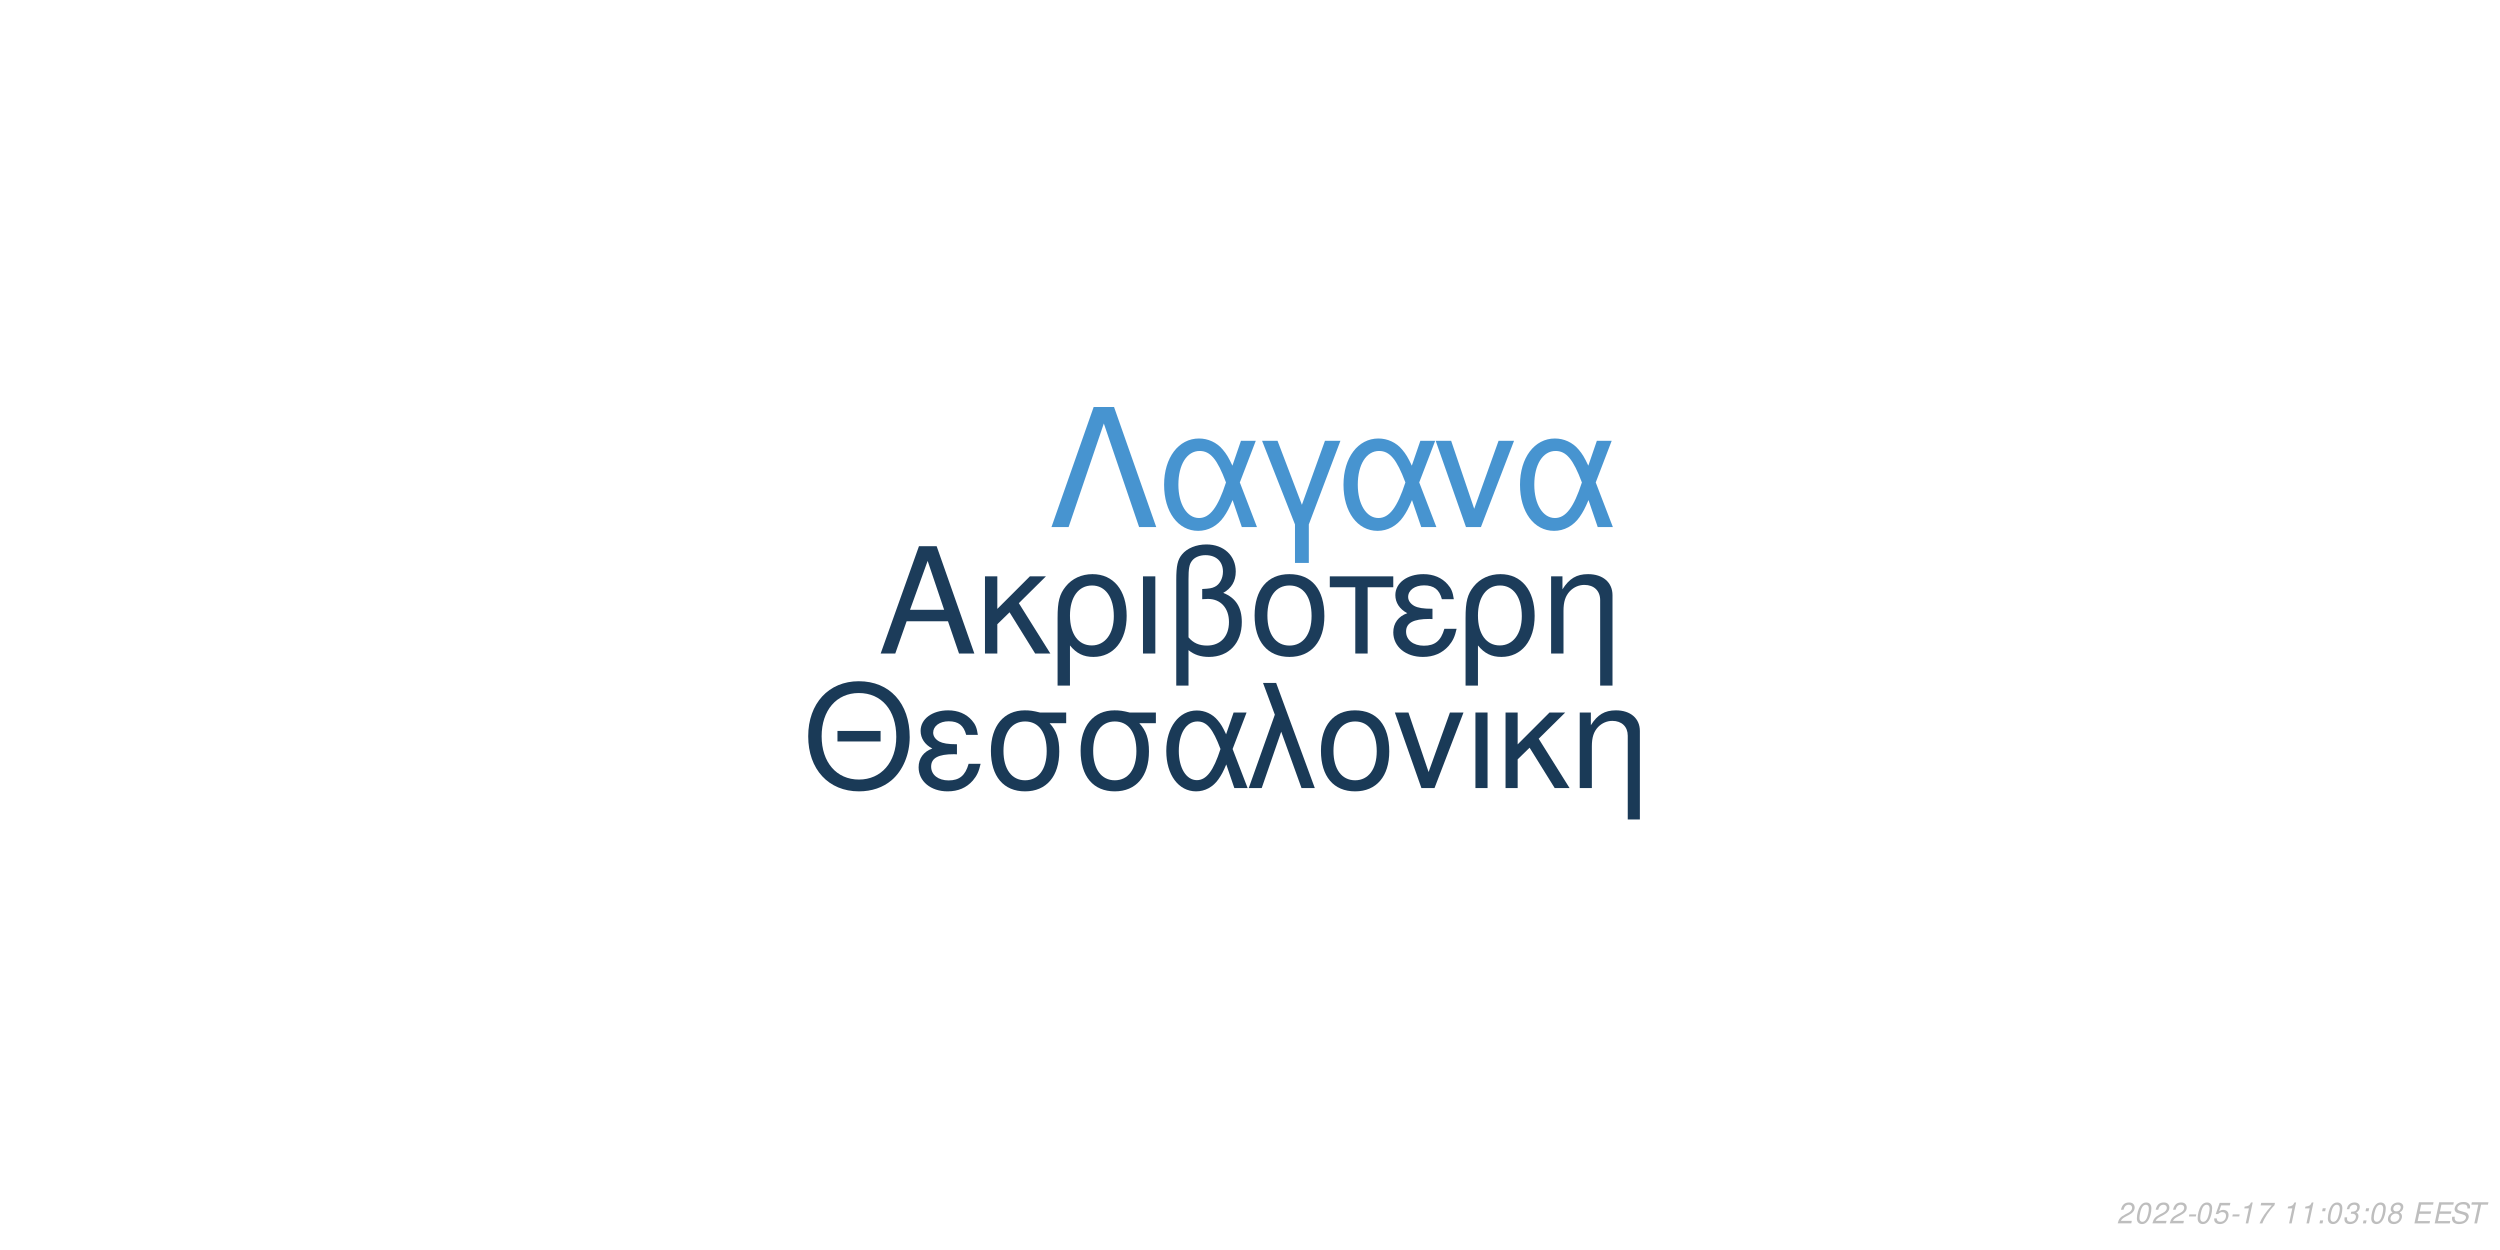
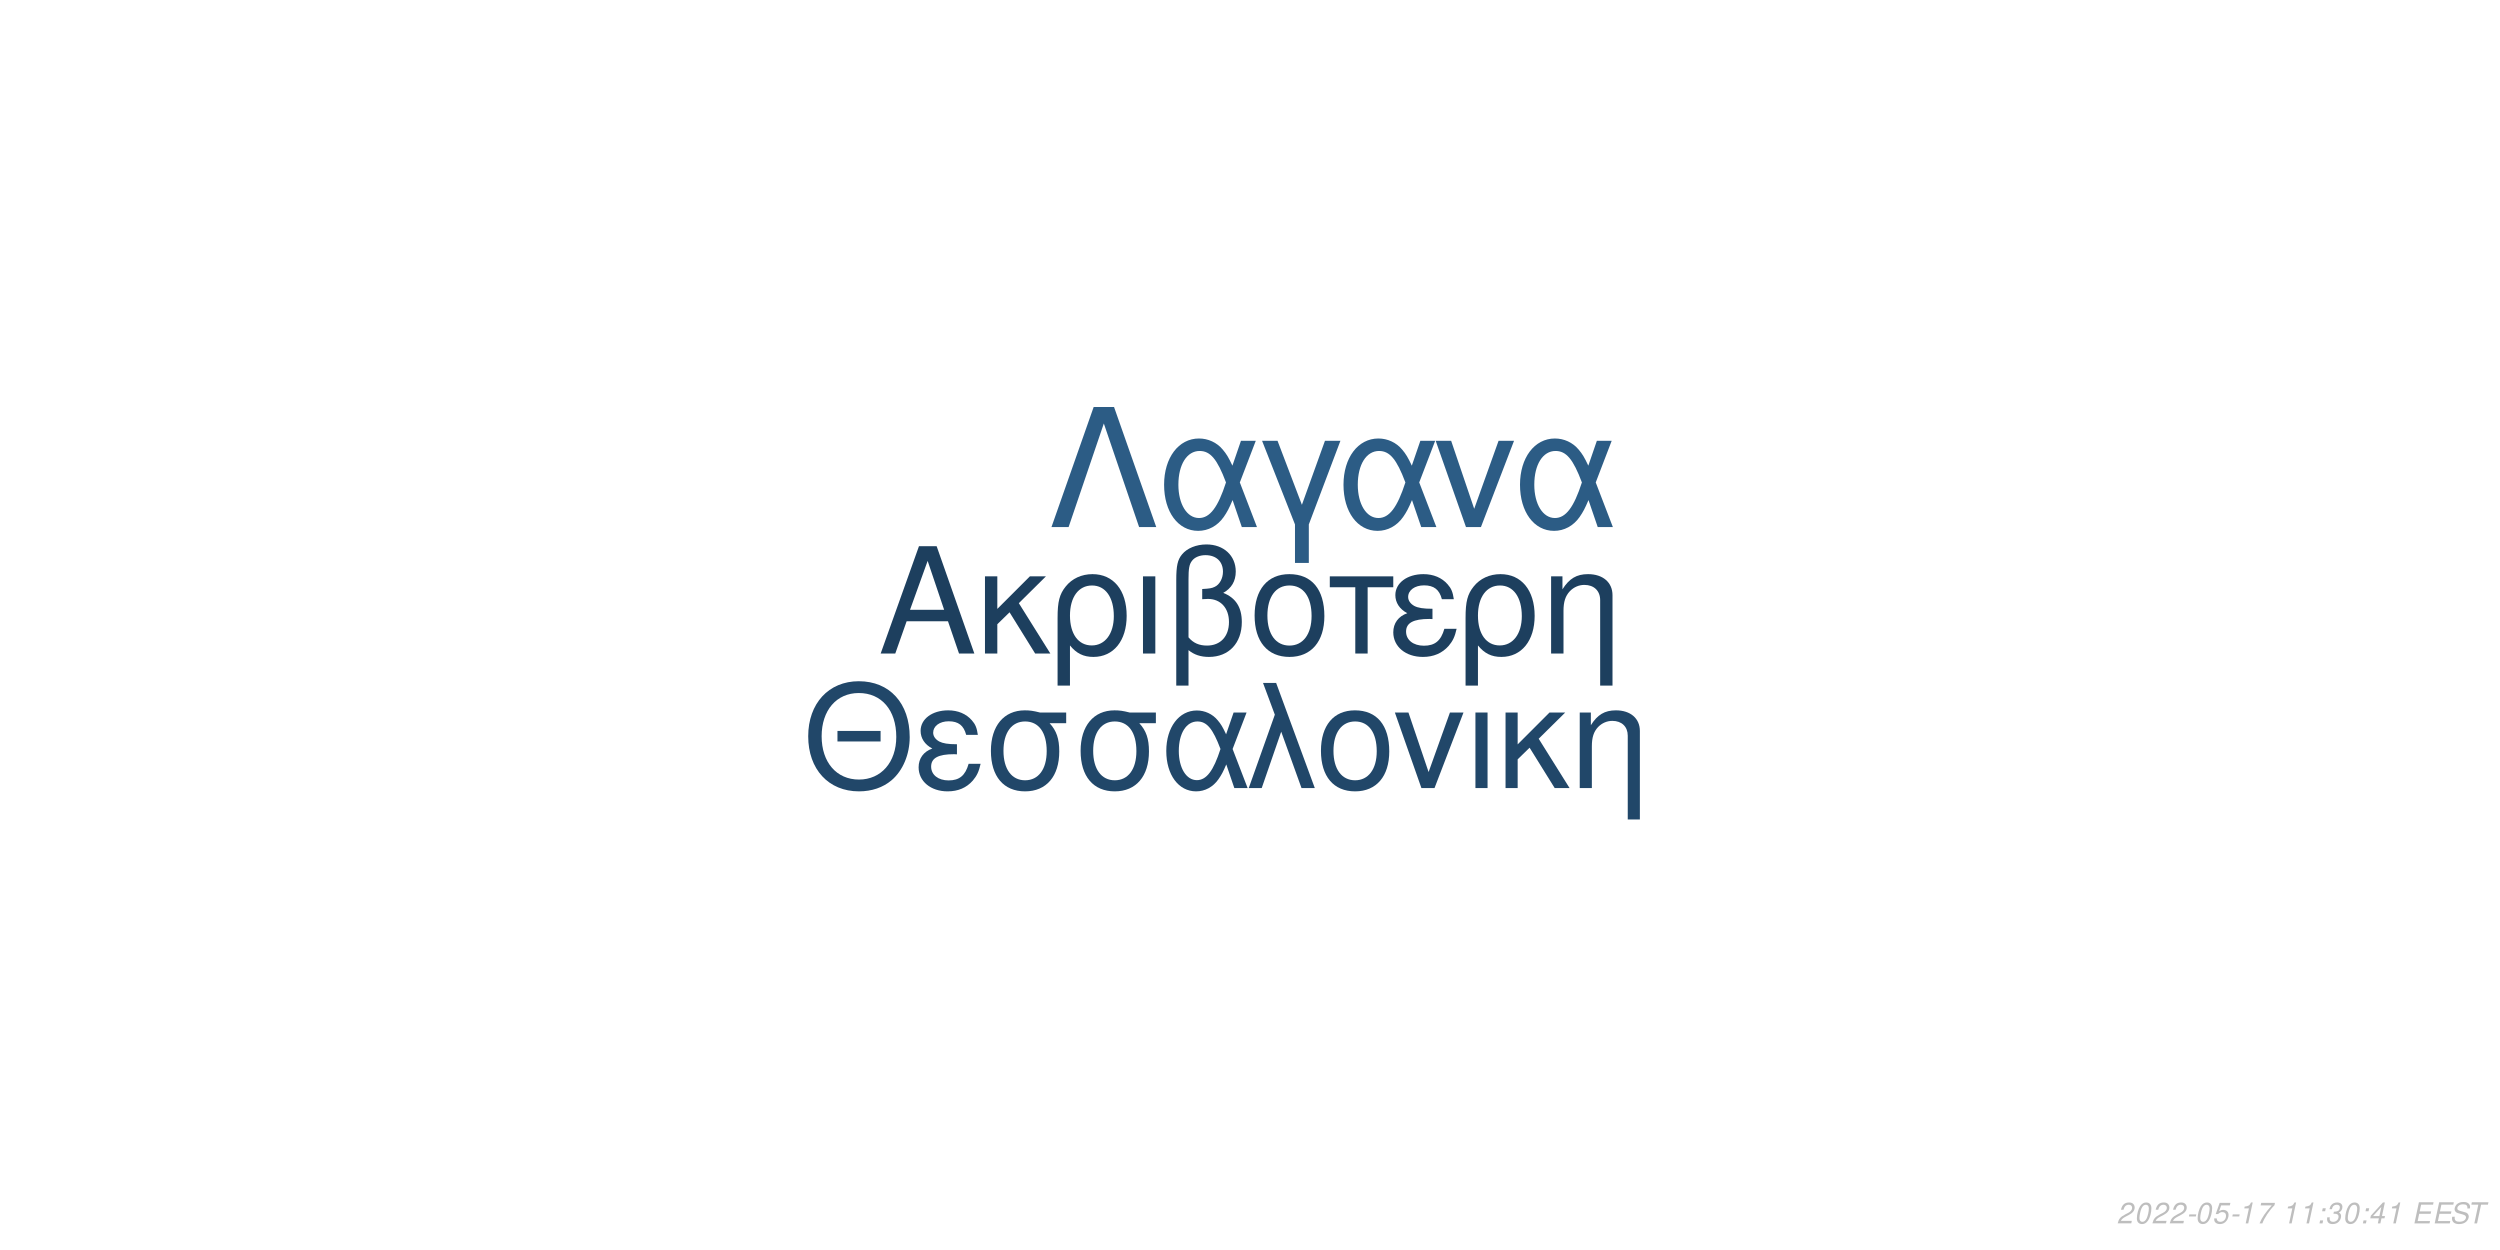
<svg xmlns="http://www.w3.org/2000/svg" xmlns:xlink="http://www.w3.org/1999/xlink" width="864pt" height="432pt" viewBox="0 0 864 432" version="1.1">
  <defs>
    <g>
      <symbol overflow="visible" id="glyph0-0">
        <path style="stroke:none;" d="" />
      </symbol>
      <symbol overflow="visible" id="glyph0-1">
        <path style="stroke:none;" d="M 24.125 -11.141 L 27.938 0 L 33.234 0 L 20.203 -37.094 L 14.094 -37.094 L 0.859 0 L 5.906 0 L 9.828 -11.141 Z M 22.797 -15.109 L 11 -15.109 L 17.094 -32.016 Z M 22.797 -15.109 " />
      </symbol>
      <symbol overflow="visible" id="glyph0-2">
        <path style="stroke:none;" d="M 7.172 -15.422 L 7.172 -26.672 L 2.906 -26.672 L 2.906 0 L 7.172 0 L 7.172 -10.125 L 11.406 -14.25 L 20.25 0 L 25.5 0 L 14.609 -17.406 L 23.969 -26.672 L 18.422 -26.672 Z M 7.172 -15.422 " />
      </symbol>
      <symbol overflow="visible" id="glyph0-3">
        <path style="stroke:none;" d="M 3 11.094 L 7.281 11.094 L 7.281 -2.797 C 9.516 -0.047 11.953 1.172 15.375 1.172 C 22.344 1.172 26.875 -4.422 26.875 -13.031 C 26.875 -21.891 22.297 -27.438 15.062 -27.438 C 11.297 -27.438 7.984 -25.906 5.797 -23.156 C 3.672 -20.516 3 -17.969 3 -12.359 Z M 14.906 -23.516 C 19.547 -23.516 22.438 -19.438 22.438 -12.922 C 22.438 -6.812 19.391 -2.797 14.812 -2.797 C 10.172 -2.797 7.281 -6.766 7.281 -13.125 C 7.281 -19.484 10.234 -23.516 14.906 -23.516 Z M 14.906 -23.516 " />
      </symbol>
      <symbol overflow="visible" id="glyph0-4">
        <path style="stroke:none;" d="M 3.516 0 L 7.781 0 L 7.781 -26.672 L 3.516 -26.672 Z M 3.516 0 " />
      </symbol>
      <symbol overflow="visible" id="glyph0-5">
        <path style="stroke:none;" d="M 4.016 11.094 L 8.25 11.094 L 8.25 -1.172 C 10.172 0.406 12.422 1.172 15.312 1.172 C 22.188 1.172 26.672 -3.609 26.672 -10.891 C 26.672 -15.984 24.578 -19.234 20.25 -20.969 C 23.109 -22.547 24.578 -25.031 24.578 -28.344 C 24.578 -33.844 20.406 -37.703 14.453 -37.703 C 10.938 -37.703 7.734 -36.391 6 -34.25 C 4.484 -32.422 4.016 -30.328 4.016 -25.391 Z M 8.25 -25.656 C 8.25 -29.359 8.5 -30.844 9.469 -32.062 C 10.375 -33.281 12.156 -34 14.094 -34 C 17.812 -34 20.156 -31.812 20.156 -28.297 C 20.156 -25.953 18.984 -23.812 17.297 -23.047 C 16.281 -22.547 15.469 -22.438 12.984 -22.297 L 12.984 -18.781 C 13.734 -18.828 14.344 -18.875 14.969 -18.875 C 19.344 -18.875 22.234 -15.719 22.234 -10.891 C 22.234 -5.906 19.281 -2.75 14.656 -2.75 C 11.953 -2.75 9.922 -3.609 8.25 -5.594 Z M 8.25 -25.656 " />
      </symbol>
      <symbol overflow="visible" id="glyph0-6">
        <path style="stroke:none;" d="M 14.094 -27.438 C 6.562 -27.438 2.094 -22.094 2.094 -13.125 C 2.094 -4.125 6.562 1.172 14.141 1.172 C 21.672 1.172 26.203 -4.172 26.203 -12.922 C 26.203 -22.188 21.828 -27.438 14.094 -27.438 Z M 14.141 -23.516 C 18.938 -23.516 21.781 -19.594 21.781 -12.984 C 21.781 -6.672 18.828 -2.75 14.141 -2.75 C 9.422 -2.75 6.516 -6.672 6.516 -13.125 C 6.516 -19.594 9.422 -23.516 14.141 -23.516 Z M 14.141 -23.516 " />
      </symbol>
      <symbol overflow="visible" id="glyph0-7">
        <path style="stroke:none;" d="M 7.891 0 L 12.156 0 L 12.156 -22.906 L 21.016 -22.906 L 21.016 -26.672 L -0.922 -26.672 L -0.922 -22.906 L 7.891 -22.906 Z M 7.891 0 " />
      </symbol>
      <symbol overflow="visible" id="glyph0-8">
        <path style="stroke:none;" d="M 14.562 -15.469 C 11.344 -15.469 9.562 -15.781 8.297 -16.438 C 6.922 -17.203 6.156 -18.328 6.156 -19.547 C 6.156 -21.891 8.453 -23.562 11.656 -23.562 C 15.062 -23.562 16.953 -22.094 17.812 -18.781 L 21.938 -18.781 C 21.578 -21.266 21.062 -22.5 19.797 -23.922 C 17.812 -26.203 14.906 -27.438 11.453 -27.438 C 5.797 -27.438 1.734 -24.375 1.734 -20.203 C 1.734 -17.609 3.156 -15.375 5.859 -13.938 C 2.797 -12.875 1.016 -10.484 1.016 -7.328 C 1.016 -2.391 5.297 1.172 11.25 1.172 C 14.969 1.172 17.906 -0.109 20.156 -2.641 C 21.578 -4.328 22.297 -5.797 22.906 -8.547 L 18.672 -8.547 C 17.5 -4.422 15.422 -2.703 11.609 -2.703 C 7.938 -2.703 5.438 -4.688 5.438 -7.578 C 5.438 -10.578 7.938 -11.953 13.484 -11.953 C 13.641 -11.953 14.094 -11.953 14.562 -11.906 Z M 14.562 -15.469 " />
      </symbol>
      <symbol overflow="visible" id="glyph0-9">
        <path style="stroke:none;" d="M 3.562 -26.672 L 3.562 0 L 7.844 0 L 7.844 -14.703 C 7.844 -17.906 8.5 -19.891 10.031 -21.531 C 11.406 -22.953 13.188 -23.719 15.062 -23.719 C 18.375 -23.719 20.516 -21.672 20.516 -18.469 L 20.516 11.094 L 24.781 11.094 L 24.781 -20.156 C 24.781 -24.578 21.469 -27.438 16.328 -27.438 C 12.359 -27.438 9.828 -25.906 7.484 -22.188 L 7.484 -26.672 Z M 3.562 -26.672 " />
      </symbol>
      <symbol overflow="visible" id="glyph1-0">
        <path style="stroke:none;" d="" />
      </symbol>
      <symbol overflow="visible" id="glyph1-1">
        <path style="stroke:none;" d="M 26.859 -19.734 L 11.953 -19.734 L 11.953 -16.094 L 26.859 -16.094 Z M 19.328 -36.922 C 8.922 -36.922 1.844 -29.25 1.844 -17.891 C 1.844 -6.484 8.875 1.141 19.391 1.141 C 23.812 1.141 27.703 -0.203 30.641 -2.688 C 34.578 -6.031 36.922 -11.656 36.922 -17.594 C 36.922 -29.297 30 -36.922 19.328 -36.922 Z M 19.328 -32.844 C 27.203 -32.844 32.281 -26.906 32.281 -17.688 C 32.281 -8.922 27.062 -2.938 19.391 -2.938 C 11.609 -2.938 6.484 -8.922 6.484 -17.891 C 6.484 -26.859 11.609 -32.844 19.328 -32.844 Z M 19.328 -32.844 " />
      </symbol>
      <symbol overflow="visible" id="glyph1-2">
        <path style="stroke:none;" d="M 14.25 -15.141 C 11.109 -15.141 9.375 -15.453 8.125 -16.094 C 6.781 -16.844 6.031 -17.938 6.031 -19.141 C 6.031 -21.422 8.266 -23.078 11.406 -23.078 C 14.75 -23.078 16.594 -21.625 17.438 -18.391 L 21.469 -18.391 C 21.125 -20.828 20.625 -22.031 19.391 -23.422 C 17.438 -25.656 14.594 -26.859 11.219 -26.859 C 5.688 -26.859 1.688 -23.875 1.688 -19.781 C 1.688 -17.234 3.094 -15.047 5.734 -13.656 C 2.734 -12.609 1 -10.266 1 -7.172 C 1 -2.344 5.188 1.141 11.016 1.141 C 14.656 1.141 17.547 -0.094 19.734 -2.594 C 21.125 -4.234 21.828 -5.688 22.422 -8.375 L 18.281 -8.375 C 17.141 -4.328 15.094 -2.641 11.359 -2.641 C 7.766 -2.641 5.328 -4.578 5.328 -7.422 C 5.328 -10.359 7.766 -11.703 13.203 -11.703 C 13.359 -11.703 13.797 -11.703 14.25 -11.656 Z M 14.25 -15.141 " />
      </symbol>
      <symbol overflow="visible" id="glyph1-3">
        <path style="stroke:none;" d="M 29 -26.109 L 19.938 -26.109 C 17.594 -26.703 16.438 -26.859 14.703 -26.859 C 7.469 -26.859 2.984 -21.469 2.984 -12.859 C 2.984 -4.031 7.375 1.141 14.797 1.141 C 22.172 1.141 26.609 -4.078 26.609 -12.656 C 26.609 -17.047 25.656 -19.828 23.266 -22.422 L 29 -22.422 Z M 14.797 -23.016 C 19.531 -23.016 22.266 -19.234 22.266 -12.75 C 22.266 -6.531 19.438 -2.688 14.797 -2.688 C 10.172 -2.688 7.328 -6.531 7.328 -12.859 C 7.328 -19.188 10.172 -23.016 14.797 -23.016 Z M 14.797 -23.016 " />
      </symbol>
      <symbol overflow="visible" id="glyph1-4">
        <path style="stroke:none;" d="M 29.344 -26.109 L 24.859 -26.109 L 22.266 -18.578 C 21.125 -21.031 20.484 -22.125 19.328 -23.469 C 17.547 -25.609 14.906 -26.812 12.156 -26.812 C 5.984 -26.812 1.594 -20.984 1.594 -12.812 C 1.594 -4.578 5.828 1.141 11.906 1.141 C 14.953 1.141 17.734 -0.344 19.625 -3.047 C 20.672 -4.531 21.281 -5.688 22.328 -8.172 L 25.109 0 L 29.703 0 L 24.516 -13.5 Z M 20.328 -13.5 C 17.891 -5.922 15.453 -2.734 12.156 -2.734 C 8.516 -2.734 5.922 -6.922 5.922 -12.812 C 5.922 -18.938 8.516 -23.016 12.359 -23.016 C 15.594 -23.016 17.688 -20.531 20.328 -13.5 Z M 20.328 -13.5 " />
      </symbol>
      <symbol overflow="visible" id="glyph1-5">
        <path style="stroke:none;" d="M 1.094 0 L 5.578 0 L 12.312 -19.484 L 19.328 0 L 23.922 0 L 10.562 -36.328 L 6.031 -36.328 L 10.109 -25.359 Z M 1.094 0 " />
      </symbol>
      <symbol overflow="visible" id="glyph1-6">
        <path style="stroke:none;" d="M 13.797 -26.859 C 6.422 -26.859 2.047 -21.625 2.047 -12.859 C 2.047 -4.031 6.422 1.141 13.859 1.141 C 21.234 1.141 25.656 -4.078 25.656 -12.656 C 25.656 -21.719 21.375 -26.859 13.797 -26.859 Z M 13.859 -23.016 C 18.531 -23.016 21.328 -19.188 21.328 -12.703 C 21.328 -6.531 18.438 -2.688 13.859 -2.688 C 9.219 -2.688 6.375 -6.531 6.375 -12.859 C 6.375 -19.188 9.219 -23.016 13.859 -23.016 Z M 13.859 -23.016 " />
      </symbol>
      <symbol overflow="visible" id="glyph1-7">
        <path style="stroke:none;" d="M 14.297 0 L 24.312 -26.109 L 19.625 -26.109 L 12.25 -5.531 L 5.281 -26.109 L 0.594 -26.109 L 9.766 0 Z M 14.297 0 " />
      </symbol>
      <symbol overflow="visible" id="glyph1-8">
        <path style="stroke:none;" d="M 3.438 0 L 7.625 0 L 7.625 -26.109 L 3.438 -26.109 Z M 3.438 0 " />
      </symbol>
      <symbol overflow="visible" id="glyph1-9">
        <path style="stroke:none;" d="M 7.031 -15.094 L 7.031 -26.109 L 2.844 -26.109 L 2.844 0 L 7.031 0 L 7.031 -9.922 L 11.156 -13.953 L 19.828 0 L 24.969 0 L 14.297 -17.047 L 23.469 -26.109 L 18.031 -26.109 Z M 7.031 -15.094 " />
      </symbol>
      <symbol overflow="visible" id="glyph1-10">
        <path style="stroke:none;" d="M 3.484 -26.109 L 3.484 0 L 7.672 0 L 7.672 -14.406 C 7.672 -17.547 8.328 -19.484 9.812 -21.078 C 11.156 -22.469 12.906 -23.219 14.75 -23.219 C 17.984 -23.219 20.078 -21.234 20.078 -18.094 L 20.078 10.859 L 24.266 10.859 L 24.266 -19.734 C 24.266 -24.062 21.031 -26.859 16 -26.859 C 12.109 -26.859 9.609 -25.359 7.328 -21.719 L 7.328 -26.109 Z M 3.484 -26.109 " />
      </symbol>
      <symbol overflow="visible" id="glyph2-0">
        <path style="stroke:none;" d="" />
      </symbol>
      <symbol overflow="visible" id="glyph2-1">
        <path style="stroke:none;" d="M 22.531 -41.484 L 15.484 -41.484 L 0.906 0 L 6.828 0 L 19 -35.797 L 31.188 0 L 37.109 0 Z M 22.531 -41.484 " />
      </symbol>
      <symbol overflow="visible" id="glyph2-2">
        <path style="stroke:none;" d="M 33.516 -29.812 L 28.391 -29.812 L 25.438 -21.219 C 24.125 -24.016 23.391 -25.266 22.078 -26.797 C 20.031 -29.25 17.016 -30.609 13.891 -30.609 C 6.828 -30.609 1.828 -23.953 1.828 -14.625 C 1.828 -5.234 6.656 1.312 13.594 1.312 C 17.078 1.312 20.266 -0.391 22.422 -3.469 C 23.609 -5.172 24.297 -6.484 25.5 -9.328 L 28.688 0 L 33.922 0 L 28 -15.422 Z M 23.219 -15.422 C 20.422 -6.766 17.641 -3.125 13.891 -3.125 C 9.734 -3.125 6.766 -7.906 6.766 -14.625 C 6.766 -21.625 9.734 -26.297 14.109 -26.297 C 17.812 -26.297 20.203 -23.453 23.219 -15.422 Z M 23.219 -15.422 " />
      </symbol>
      <symbol overflow="visible" id="glyph2-3">
        <path style="stroke:none;" d="M 12.062 12.406 L 16.844 12.406 L 16.844 -0.906 L 27.766 -29.812 L 22.422 -29.812 L 14.453 -7.688 L 6.031 -29.812 L 0.688 -29.812 L 12.062 -0.906 Z M 12.062 12.406 " />
      </symbol>
      <symbol overflow="visible" id="glyph2-4">
        <path style="stroke:none;" d="M 16.328 0 L 27.766 -29.812 L 22.422 -29.812 L 14 -6.312 L 6.031 -29.812 L 0.688 -29.812 L 11.156 0 Z M 16.328 0 " />
      </symbol>
      <symbol overflow="visible" id="glyph3-0">
        <path style="stroke:none;" d="" />
      </symbol>
      <symbol overflow="visible" id="glyph3-1">
        <path style="stroke:none;" d="M 5.234 -0.875 L 1.469 -0.875 C 1.641 -1.375 2.203 -1.891 3.109 -2.344 L 4.234 -2.938 C 5.562 -3.625 6.219 -4.469 6.219 -5.484 C 6.219 -5.938 6.062 -6.359 5.797 -6.656 C 5.469 -7.047 4.984 -7.234 4.312 -7.234 C 2.766 -7.234 1.891 -6.453 1.484 -4.734 L 2.375 -4.734 C 2.484 -5.188 2.609 -5.484 2.797 -5.75 C 3.094 -6.203 3.609 -6.453 4.188 -6.453 C 4.891 -6.453 5.344 -6.031 5.344 -5.375 C 5.344 -4.703 4.859 -4.094 4.016 -3.656 L 2.984 -3.125 C 1.234 -2.188 0.797 -1.656 0.344 -0.016 L 5.047 -0.016 Z M 5.234 -0.875 " />
      </symbol>
      <symbol overflow="visible" id="glyph3-2">
        <path style="stroke:none;" d="M 4.203 -7.234 C 3.375 -7.234 2.688 -6.812 2.125 -5.984 C 1.484 -5.047 0.984 -3.188 0.984 -1.734 C 0.984 -1.109 1.172 -0.562 1.484 -0.266 C 1.797 0.047 2.281 0.234 2.766 0.234 C 3.625 0.234 4.281 -0.156 4.859 -1.016 C 5.516 -1.953 6 -3.797 6 -5.266 C 6 -6.5 5.328 -7.234 4.203 -7.234 Z M 4.094 -6.453 C 4.734 -6.453 5.125 -5.984 5.125 -5.156 C 5.125 -4.203 4.781 -2.625 4.406 -1.812 C 3.984 -0.938 3.516 -0.547 2.875 -0.547 C 2.25 -0.547 1.875 -1.031 1.875 -1.828 C 1.875 -2.797 2.203 -4.344 2.594 -5.203 C 2.984 -6.047 3.453 -6.453 4.094 -6.453 Z M 4.094 -6.453 " />
      </symbol>
      <symbol overflow="visible" id="glyph3-3">
        <path style="stroke:none;" d="M 3.516 -3.125 L 1.125 -3.125 L 0.969 -2.406 L 3.359 -2.406 Z M 3.516 -3.125 " />
      </symbol>
      <symbol overflow="visible" id="glyph3-4">
        <path style="stroke:none;" d="M 6.297 -7.094 L 2.594 -7.094 L 1.234 -3.234 L 2.047 -3.234 C 2.656 -3.766 2.938 -3.906 3.531 -3.906 C 4.328 -3.906 4.797 -3.453 4.797 -2.688 C 4.797 -1.438 3.969 -0.547 2.828 -0.547 C 2.031 -0.547 1.609 -0.938 1.578 -1.734 L 0.703 -1.734 L 0.703 -1.516 C 0.703 -0.938 0.844 -0.547 1.188 -0.266 C 1.562 0.062 2.078 0.234 2.703 0.234 C 3.656 0.234 4.391 -0.156 4.984 -0.922 C 5.422 -1.5 5.672 -2.234 5.672 -2.953 C 5.672 -4 4.938 -4.672 3.812 -4.672 C 3.328 -4.672 2.906 -4.547 2.406 -4.234 L 3.109 -6.219 L 6.109 -6.219 Z M 6.297 -7.094 " />
      </symbol>
      <symbol overflow="visible" id="glyph3-5">
        <path style="stroke:none;" d="M 3.703 -5.188 L 2.594 0 L 3.469 0 L 5.016 -7.234 L 4.438 -7.234 C 3.906 -6.156 3.688 -6.016 2.234 -5.812 L 2.109 -5.188 Z M 3.703 -5.188 " />
      </symbol>
      <symbol overflow="visible" id="glyph3-6">
        <path style="stroke:none;" d="M 6.703 -7.094 L 1.953 -7.094 L 1.766 -6.219 L 5.594 -6.219 C 3.344 -3.688 2.266 -2.109 1.375 0 L 2.344 0 C 3.031 -1.906 4.828 -4.594 6.547 -6.281 Z M 6.703 -7.094 " />
      </symbol>
      <symbol overflow="visible" id="glyph3-7">
        <path style="stroke:none;" d="" />
      </symbol>
      <symbol overflow="visible" id="glyph3-8">
        <path style="stroke:none;" d="M 2.359 -1.031 L 1.312 -1.031 L 1.094 0 L 2.141 0 Z M 3.266 -5.234 L 2.219 -5.234 L 2 -4.203 L 3.047 -4.203 Z M 3.266 -5.234 " />
      </symbol>
      <symbol overflow="visible" id="glyph3-9">
        <path style="stroke:none;" d="M 2.922 -3.312 C 3.125 -3.344 3.234 -3.344 3.375 -3.344 C 4.203 -3.344 4.688 -3 4.688 -2.406 C 4.688 -1.312 3.906 -0.547 2.781 -0.547 C 2.047 -0.547 1.594 -0.938 1.594 -1.562 C 1.594 -1.719 1.609 -1.844 1.656 -2.094 L 0.766 -2.094 C 0.734 -1.797 0.719 -1.641 0.719 -1.469 C 0.719 -0.375 1.406 0.234 2.641 0.234 C 3.547 0.234 4.297 -0.078 4.812 -0.656 C 5.266 -1.156 5.562 -1.875 5.562 -2.547 C 5.562 -3.125 5.344 -3.453 4.797 -3.734 C 5.641 -4.234 6.016 -4.844 6.016 -5.734 C 6.016 -6.656 5.312 -7.234 4.203 -7.234 C 3.375 -7.234 2.672 -6.938 2.188 -6.375 C 1.891 -6.031 1.703 -5.641 1.516 -4.906 L 2.391 -4.906 C 2.5 -5.359 2.594 -5.594 2.734 -5.812 C 3.047 -6.234 3.516 -6.453 4.078 -6.453 C 4.734 -6.453 5.141 -6.125 5.141 -5.578 C 5.141 -5.188 5.016 -4.797 4.797 -4.547 C 4.516 -4.234 4 -4.062 3.266 -4.062 L 3.078 -4.062 Z M 2.922 -3.312 " />
      </symbol>
      <symbol overflow="visible" id="glyph3-10">
-         <path style="stroke:none;" d="M 4.766 -3.797 C 5.078 -3.969 5.234 -4.078 5.438 -4.234 C 5.812 -4.594 6.062 -5.172 6.062 -5.734 C 6.062 -6.625 5.344 -7.234 4.266 -7.234 C 2.812 -7.234 1.703 -6.219 1.703 -4.875 C 1.703 -4.406 1.875 -4.125 2.359 -3.812 C 1.297 -3.312 0.75 -2.516 0.75 -1.469 C 0.75 -0.438 1.547 0.234 2.812 0.234 C 3.656 0.234 4.359 -0.094 4.938 -0.734 C 5.359 -1.234 5.609 -1.859 5.609 -2.438 C 5.609 -3.047 5.312 -3.516 4.766 -3.797 Z M 4.109 -6.453 C 4.797 -6.453 5.188 -6.125 5.188 -5.578 C 5.188 -5.266 5.062 -4.922 4.859 -4.672 C 4.562 -4.312 4.188 -4.156 3.656 -4.156 C 2.984 -4.156 2.594 -4.453 2.594 -4.984 C 2.594 -5.859 3.203 -6.453 4.109 -6.453 Z M 3.453 -3.406 C 4.234 -3.406 4.734 -2.984 4.734 -2.312 C 4.734 -1.312 3.922 -0.547 2.875 -0.547 C 2.125 -0.547 1.625 -0.969 1.625 -1.625 C 1.625 -2.609 2.438 -3.406 3.453 -3.406 Z M 3.453 -3.406 " />
+         <path style="stroke:none;" d="M 3.625 -1.75 L 3.266 0 L 4.141 0 L 4.516 -1.75 L 5.562 -1.75 L 5.734 -2.531 L 4.688 -2.531 L 5.688 -7.234 L 5.016 -7.234 L 0.844 -2.672 L 0.641 -1.75 Z M 3.797 -2.531 L 1.594 -2.531 L 4.469 -5.703 Z M 3.797 -2.531 " />
      </symbol>
      <symbol overflow="visible" id="glyph3-11">
        <path style="stroke:none;" d="M 2.547 -3.312 L 6.5 -3.312 L 6.688 -4.141 L 2.719 -4.141 L 3.219 -6.469 L 7.344 -6.469 L 7.516 -7.297 L 2.453 -7.297 L 0.906 0 L 6.125 0 L 6.297 -0.812 L 2.016 -0.812 Z M 2.547 -3.312 " />
      </symbol>
      <symbol overflow="visible" id="glyph3-12">
        <path style="stroke:none;" d="M 7.062 -5.156 C 7.125 -5.438 7.141 -5.562 7.141 -5.703 C 7.141 -6.156 6.938 -6.594 6.594 -6.891 C 6.188 -7.25 5.656 -7.406 4.875 -7.406 C 3.844 -7.406 3.047 -7.125 2.5 -6.562 C 2.094 -6.141 1.781 -5.438 1.781 -4.922 C 1.781 -4.297 2.219 -3.766 2.891 -3.562 L 4.594 -3.094 C 5.406 -2.859 5.734 -2.578 5.734 -2.094 C 5.734 -1.781 5.547 -1.406 5.266 -1.141 C 4.844 -0.766 4.266 -0.578 3.453 -0.578 C 2.328 -0.578 1.812 -0.984 1.812 -1.906 C 1.812 -2.047 1.812 -2.125 1.844 -2.312 L 0.984 -2.312 C 0.906 -2.062 0.891 -1.906 0.891 -1.688 C 0.891 -0.484 1.797 0.234 3.297 0.234 C 4.359 0.234 5.234 -0.062 5.812 -0.609 C 6.344 -1.078 6.688 -1.797 6.688 -2.375 C 6.688 -2.641 6.609 -2.906 6.453 -3.156 C 6.234 -3.5 5.938 -3.703 5.469 -3.828 L 3.75 -4.312 C 2.984 -4.547 2.734 -4.734 2.734 -5.188 C 2.734 -5.547 2.875 -5.844 3.188 -6.109 C 3.547 -6.438 4.031 -6.594 4.703 -6.594 C 5.266 -6.594 5.688 -6.484 5.906 -6.297 C 6.094 -6.125 6.219 -5.797 6.219 -5.516 C 6.219 -5.422 6.203 -5.344 6.188 -5.156 Z M 7.062 -5.156 " />
      </symbol>
      <symbol overflow="visible" id="glyph3-13">
        <path style="stroke:none;" d="M 4.938 -6.469 L 7.312 -6.469 L 7.484 -7.297 L 1.75 -7.297 L 1.578 -6.469 L 3.984 -6.469 L 2.609 0 L 3.547 0 Z M 4.938 -6.469 " />
      </symbol>
    </g>
  </defs>
  <g id="surface1">
    <rect x="0" y="0" width="864" height="432" style="fill:rgb(100%,100%,100%);fill-opacity:1;stroke:none;" />
-     <g style="fill:rgb(10.98%,23.529%,35.294%);fill-opacity:1;">
+     <g style="fill:rgb(11.373%,24.706%,36.863%);fill-opacity:1;">
      <use xlink:href="#glyph0-1" x="303.5" y="225.861" />
      <use xlink:href="#glyph0-2" x="337.5" y="225.861" />
      <use xlink:href="#glyph0-3" x="362.5" y="225.861" />
      <use xlink:href="#glyph0-4" x="391.5" y="225.861" />
      <use xlink:href="#glyph0-5" x="402.5" y="225.861" />
      <use xlink:href="#glyph0-6" x="431.5" y="225.861" />
      <use xlink:href="#glyph0-7" x="460.5" y="225.861" />
      <use xlink:href="#glyph0-8" x="480.5" y="225.861" />
      <use xlink:href="#glyph0-3" x="503.5" y="225.861" />
      <use xlink:href="#glyph0-9" x="532.5" y="225.861" />
    </g>
-     <g style="fill:rgb(10.196%,22.745%,34.118%);fill-opacity:1;">
+     <g style="fill:rgb(12.941%,27.843%,41.176%);fill-opacity:1;">
      <use xlink:href="#glyph1-1" x="277.473" y="272.354" />
      <use xlink:href="#glyph1-2" x="316.473" y="272.354" />
      <use xlink:href="#glyph1-3" x="339.473" y="272.354" />
      <use xlink:href="#glyph1-3" x="370.473" y="272.354" />
      <use xlink:href="#glyph1-4" x="401.473" y="272.354" />
      <use xlink:href="#glyph1-5" x="430.473" y="272.354" />
      <use xlink:href="#glyph1-6" x="454.473" y="272.354" />
      <use xlink:href="#glyph1-7" x="481.473" y="272.354" />
      <use xlink:href="#glyph1-8" x="506.473" y="272.354" />
      <use xlink:href="#glyph1-9" x="517.473" y="272.354" />
      <use xlink:href="#glyph1-10" x="542.473" y="272.354" />
    </g>
-     <g style="fill:rgb(27.843%,58.039%,81.569%);fill-opacity:1;">
+     <g style="fill:rgb(17.255%,36.078%,52.157%);fill-opacity:1;">
      <use xlink:href="#glyph2-1" x="362.484" y="182.152" />
      <use xlink:href="#glyph2-2" x="400.484" y="182.152" />
      <use xlink:href="#glyph2-3" x="435.484" y="182.152" />
      <use xlink:href="#glyph2-2" x="462.484" y="182.152" />
      <use xlink:href="#glyph2-4" x="495.484" y="182.152" />
      <use xlink:href="#glyph2-2" x="523.484" y="182.152" />
    </g>
    <g style="fill:rgb(74.51%,74.51%,74.51%);fill-opacity:1;">
      <use xlink:href="#glyph3-1" x="731.52" y="422.81" />
      <use xlink:href="#glyph3-2" x="737.52" y="422.81" />
      <use xlink:href="#glyph3-1" x="743.52" y="422.81" />
      <use xlink:href="#glyph3-1" x="749.52" y="422.81" />
      <use xlink:href="#glyph3-3" x="755.52" y="422.81" />
      <use xlink:href="#glyph3-2" x="758.52" y="422.81" />
      <use xlink:href="#glyph3-4" x="764.52" y="422.81" />
      <use xlink:href="#glyph3-3" x="770.52" y="422.81" />
      <use xlink:href="#glyph3-5" x="773.52" y="422.81" />
      <use xlink:href="#glyph3-6" x="779.52" y="422.81" />
      <use xlink:href="#glyph3-7" x="785.52" y="422.81" />
      <use xlink:href="#glyph3-5" x="788.52" y="422.81" />
      <use xlink:href="#glyph3-5" x="794.52" y="422.81" />
      <use xlink:href="#glyph3-8" x="800.52" y="422.81" />
-       <use xlink:href="#glyph3-2" x="803.52" y="422.81" />
-       <use xlink:href="#glyph3-9" x="809.52" y="422.81" />
+       <use xlink:href="#glyph3-9" x="803.52" y="422.81" />
+       <use xlink:href="#glyph3-2" x="809.52" y="422.81" />
      <use xlink:href="#glyph3-8" x="815.52" y="422.81" />
-       <use xlink:href="#glyph3-2" x="818.52" y="422.81" />
-       <use xlink:href="#glyph3-10" x="824.52" y="422.81" />
+       <use xlink:href="#glyph3-10" x="818.52" y="422.81" />
+       <use xlink:href="#glyph3-5" x="824.52" y="422.81" />
      <use xlink:href="#glyph3-7" x="830.52" y="422.81" />
      <use xlink:href="#glyph3-11" x="833.52" y="422.81" />
      <use xlink:href="#glyph3-11" x="840.52" y="422.81" />
      <use xlink:href="#glyph3-12" x="846.52" y="422.81" />
      <use xlink:href="#glyph3-13" x="852.52" y="422.81" />
    </g>
  </g>
</svg>
